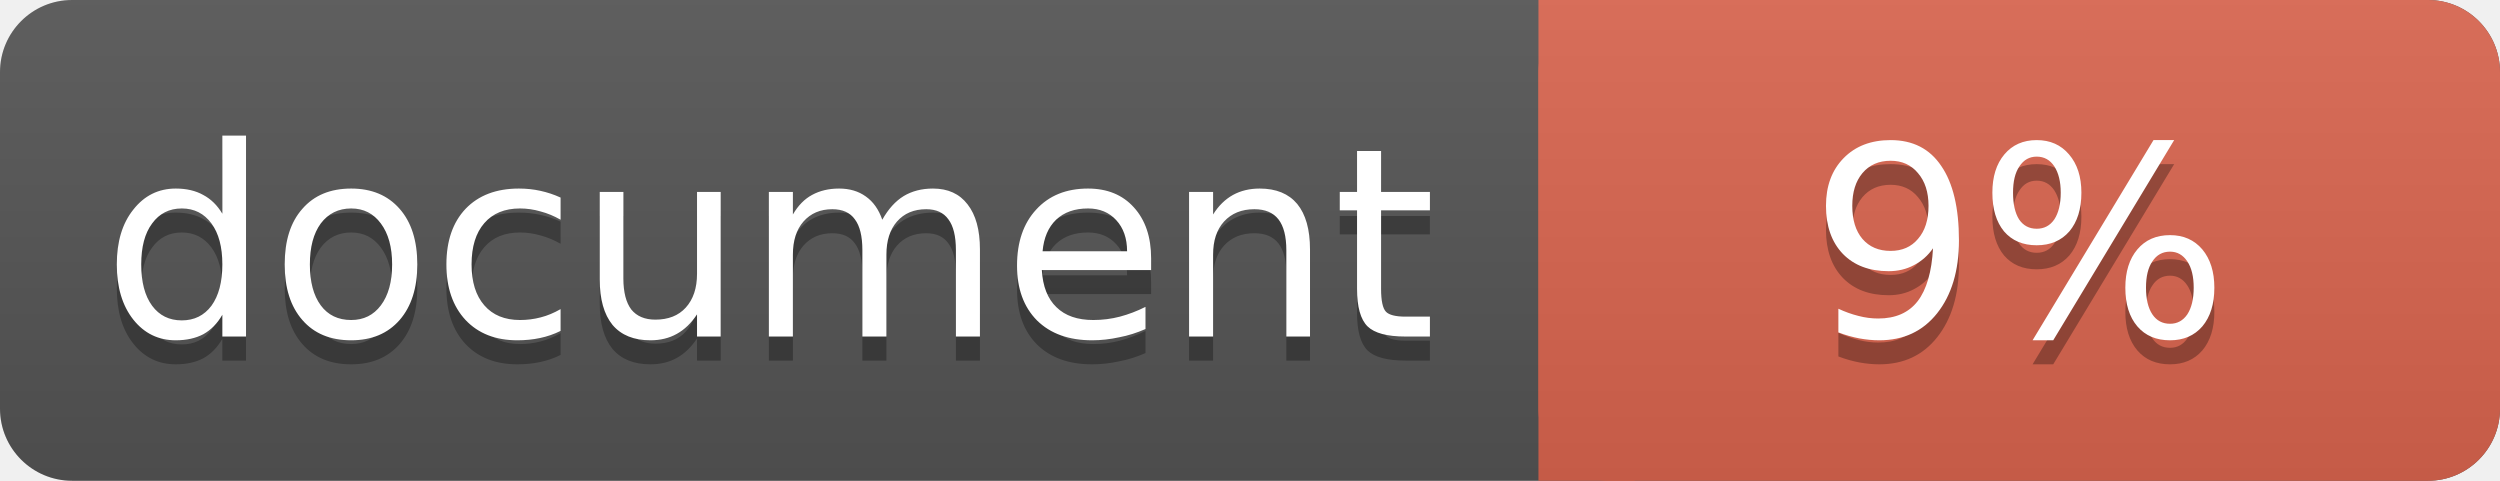
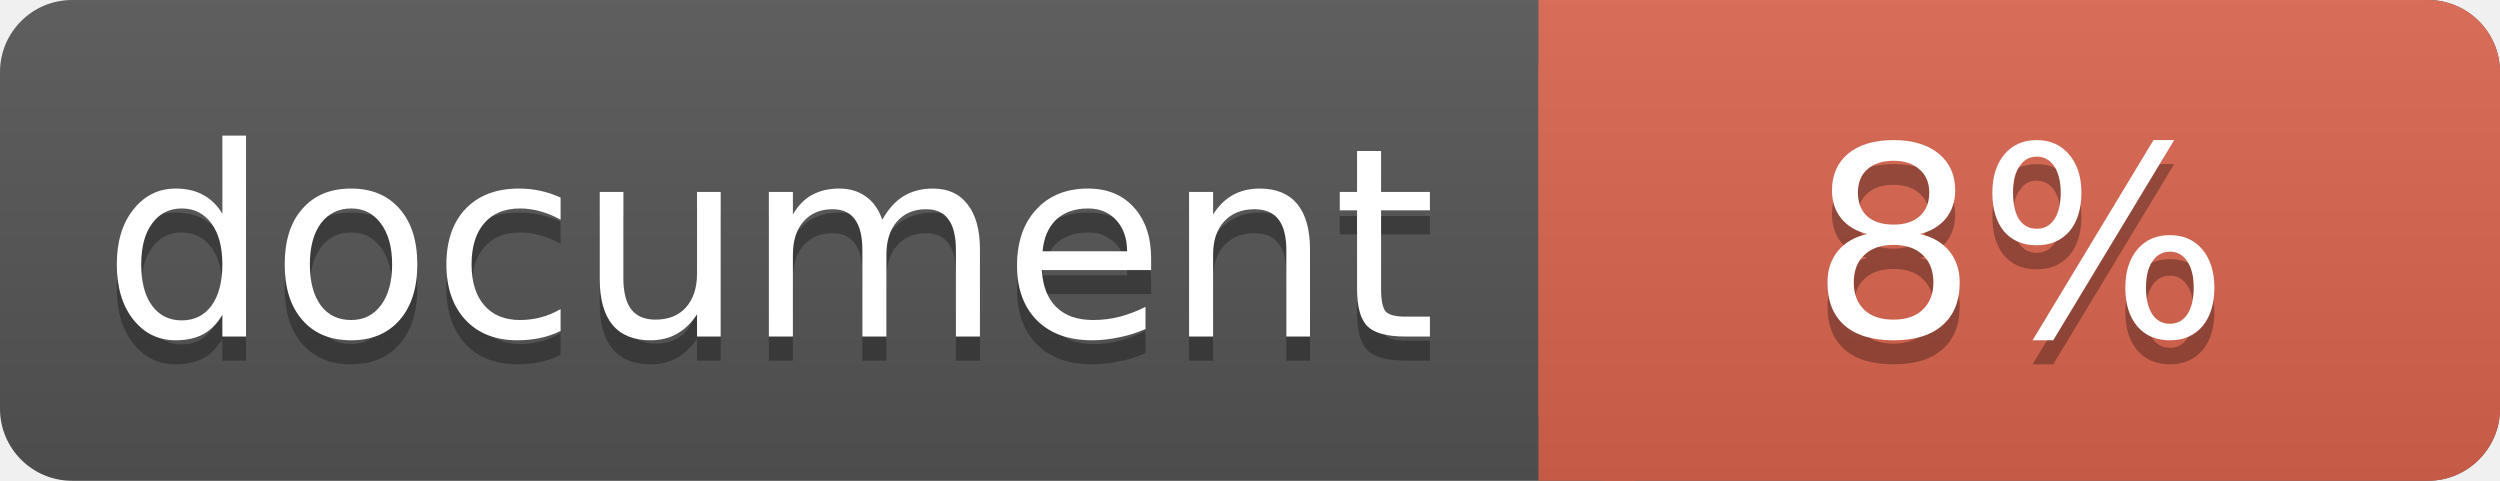
<svg xmlns="http://www.w3.org/2000/svg" width="104" height="20">
  <linearGradient id="a" x2="0" y2="100%">
    <stop offset="0" stop-color="#bbb" stop-opacity=".1" />
    <stop offset="1" stop-opacity=".1" />
  </linearGradient>
  <rect rx="3" width="104" height="20" fill="#555" />
  <rect rx="3" x="64" width="40" height="20" fill="#db654f" />
  <path fill="#db654f" d="M64 0h4v20h-4z" />
  <rect rx="3" width="104" height="20" fill="url(#a)" />
  <g fill="#fff" text-anchor="middle" font-family="DejaVu Sans,Verdana,Geneva,sans-serif" font-size="11">
    <text x="32" y="15" fill="#010101" fill-opacity=".3">document</text>
    <text x="32" y="14">document</text>
-     <text x="84" y="15" fill="#010101" fill-opacity=".3">9%</text>
-     <text x="84" y="14">9%</text>
+     <text x="84" y="15" fill="#010101" fill-opacity=".3">8%</text>
+     <text x="84" y="14">8%</text>
  </g>
</svg>
